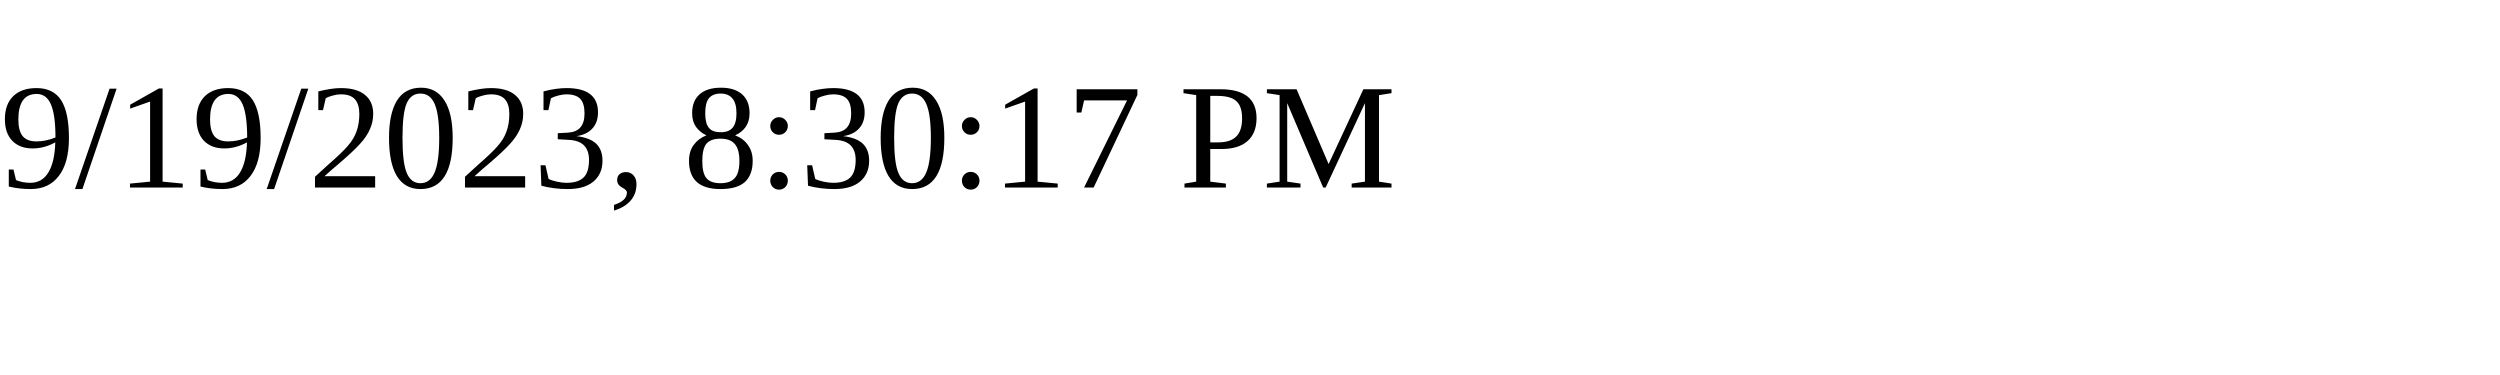
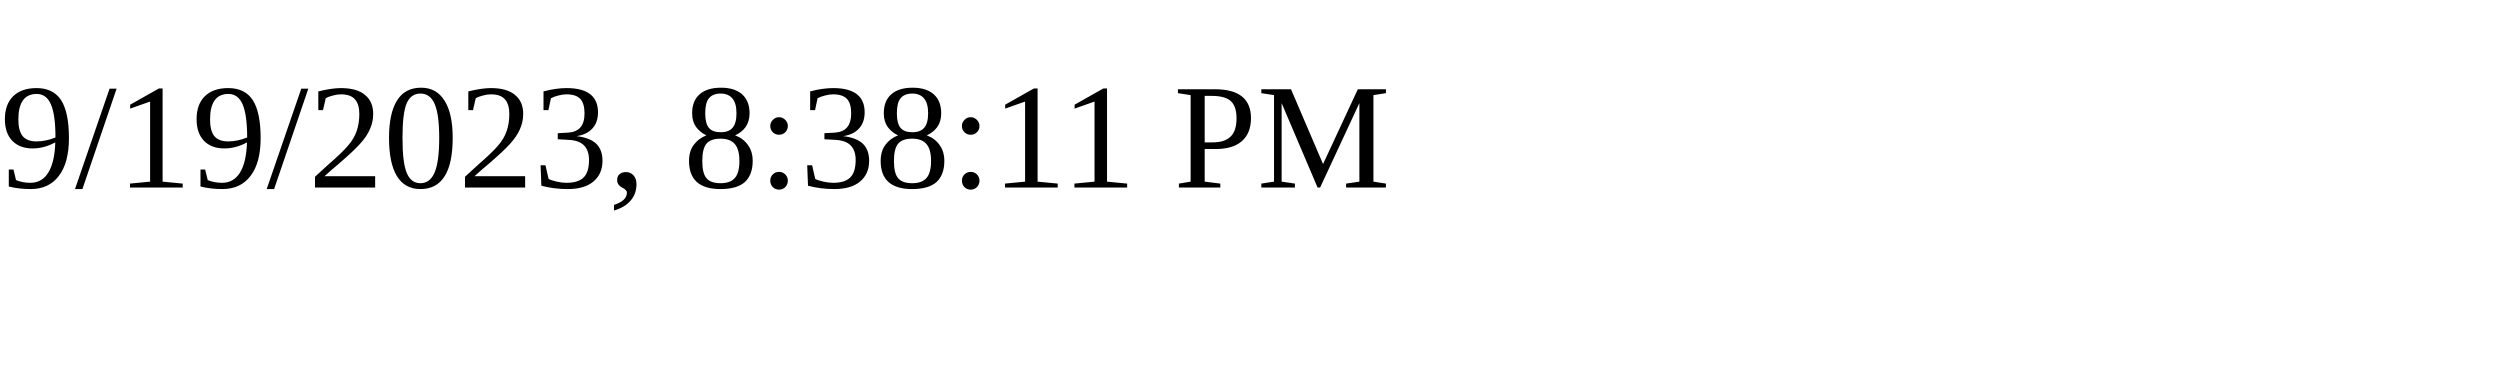
<svg xmlns="http://www.w3.org/2000/svg" height="30" width="200">
-   <text x="0" y="15">9/19/2023, 8:30:17 PM</text>
+   <text x="0" y="15">9/19/2023, 8:38:11 PM</text>
</svg>
